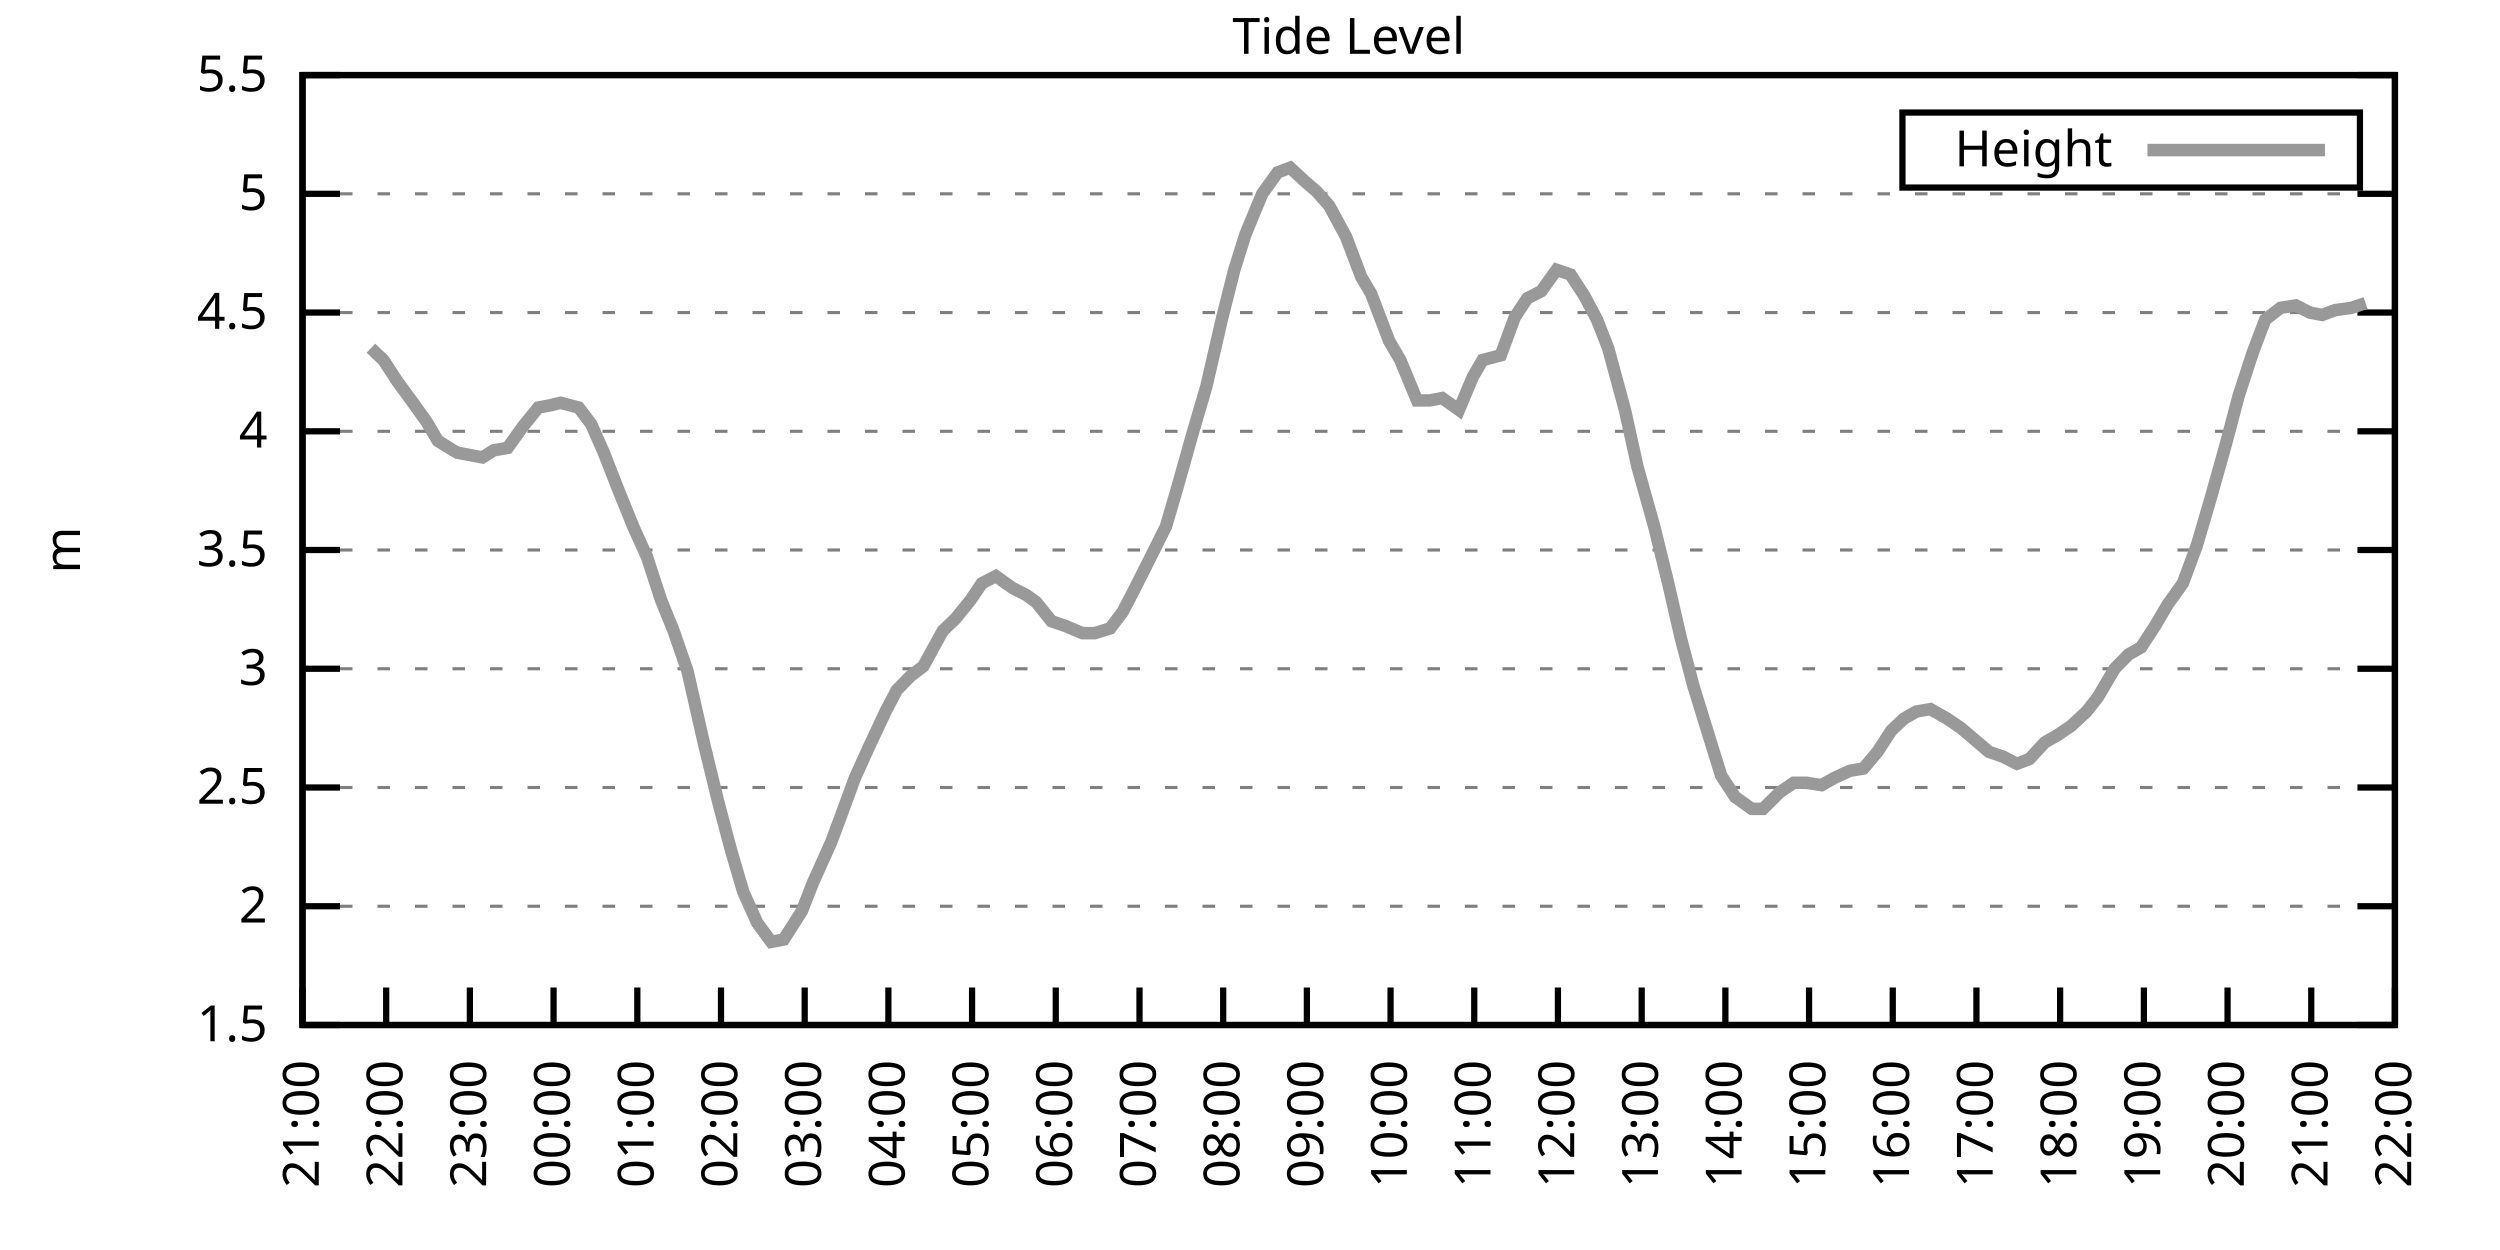
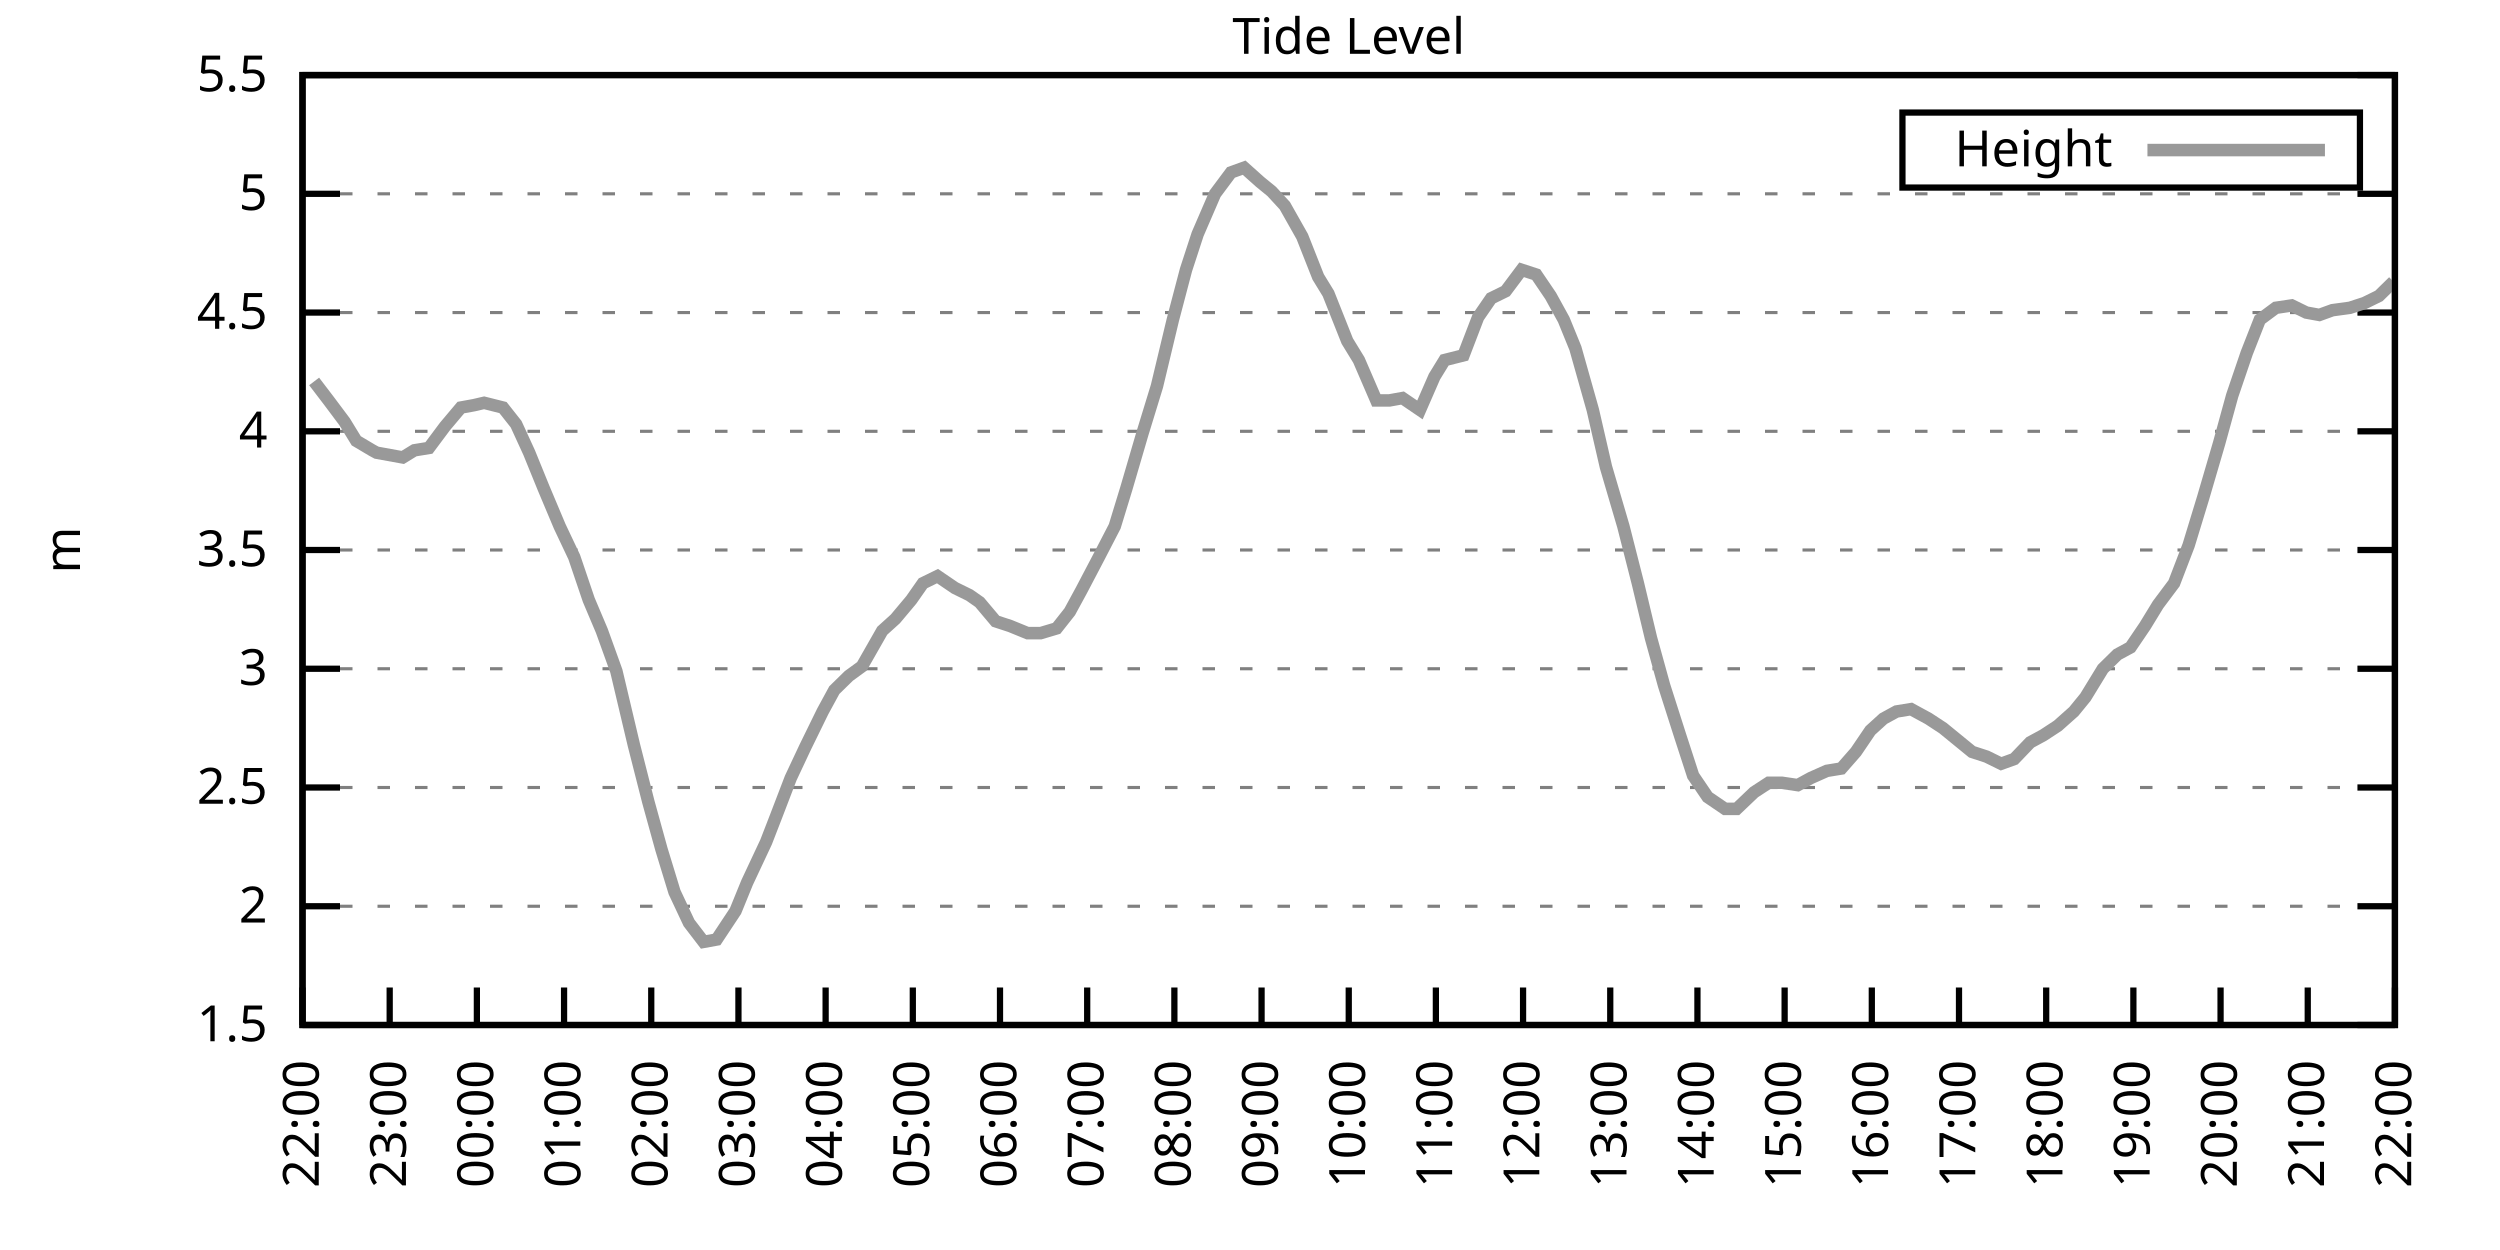
<svg xmlns="http://www.w3.org/2000/svg" xmlns:xlink="http://www.w3.org/1999/xlink" width="400" height="200" viewBox="0 0 400 200">
  <g id="gnuplot_canvas">
    <rect x="0" y="0" width="400" height="200" fill="none" />
    <defs>
      <circle id="gpDot" r="0.5" stroke-width="0.5" stroke="currentColor" />
      <path id="gpPt0" stroke-width="0.333" stroke="currentColor" d="M-1,0 h2 M0,-1 v2" />
      <path id="gpPt1" stroke-width="0.333" stroke="currentColor" d="M-1,-1 L1,1 M1,-1 L-1,1" />
      <path id="gpPt2" stroke-width="0.333" stroke="currentColor" d="M-1,0 L1,0 M0,-1 L0,1 M-1,-1 L1,1 M-1,1 L1,-1" />
      <rect id="gpPt3" stroke-width="0.333" stroke="currentColor" x="-1" y="-1" width="2" height="2" />
      <rect id="gpPt4" stroke-width="0.333" stroke="currentColor" fill="currentColor" x="-1" y="-1" width="2" height="2" />
      <circle id="gpPt5" stroke-width="0.333" stroke="currentColor" cx="0" cy="0" r="1" />
      <use xlink:href="#gpPt5" id="gpPt6" fill="currentColor" stroke="none" />
      <path id="gpPt7" stroke-width="0.333" stroke="currentColor" d="M0,-1.33 L-1.33,0.67 L1.33,0.67 z" />
      <use xlink:href="#gpPt7" id="gpPt8" fill="currentColor" stroke="none" />
      <use xlink:href="#gpPt7" id="gpPt9" stroke="currentColor" transform="rotate(180)" />
      <use xlink:href="#gpPt9" id="gpPt10" fill="currentColor" stroke="none" />
      <use xlink:href="#gpPt3" id="gpPt11" stroke="currentColor" transform="rotate(45)" />
      <use xlink:href="#gpPt11" id="gpPt12" fill="currentColor" stroke="none" />
      <path id="gpPt13" stroke-width="0.333" stroke="currentColor" d="M0,1.330 L1.265,0.411 L0.782,-1.067 L-0.782,-1.076 L-1.265,0.411 z" />
      <use xlink:href="#gpPt13" id="gpPt14" fill="currentColor" stroke="none" />
      <filter id="textbox" filterUnits="objectBoundingBox" x="0" y="0" height="1" width="1">
        <feFlood flood-color="white" flood-opacity="1" result="bgnd" />
        <feComposite in="SourceGraphic" in2="bgnd" operator="atop" />
      </filter>
      <filter id="greybox" filterUnits="objectBoundingBox" x="0" y="0" height="1" width="1">
        <feFlood flood-color="lightgrey" flood-opacity="1" result="grey" />
        <feComposite in="SourceGraphic" in2="grey" operator="atop" />
      </filter>
    </defs>
    <g fill="none" color="white" stroke="currentColor" stroke-width="1.00" stroke-linecap="butt" stroke-linejoin="miter">
</g>
    <g fill="none" color="black" stroke="currentColor" stroke-width="1.00" stroke-linecap="butt" stroke-linejoin="miter">
      <g stroke="none" shape-rendering="crispEdges">
        <polygon fill="rgb(255, 255, 255)" points="48.40,164.00 383.18,164.00 383.18,12.02 48.40,12.02 " />
      </g>
    </g>
    <g fill="none" color="black" stroke="currentColor" stroke-width="1.00" stroke-linecap="butt" stroke-linejoin="miter">
</g>
    <g fill="none" color="black" stroke="black" stroke-width="0.50" stroke-linecap="butt" stroke-linejoin="miter">
</g>
    <g fill="none" color="gray" stroke="currentColor" stroke-width="0.50" stroke-linecap="butt" stroke-linejoin="miter">
      <path stroke="gray" stroke-dasharray="2,4" class="gridline" d="M48.40,164.00 L383.19,164.00  " />
    </g>
    <g fill="none" color="gray" stroke="gray" stroke-width="1.00" stroke-linecap="butt" stroke-linejoin="miter">
</g>
    <g fill="none" color="black" stroke="currentColor" stroke-width="1.00" stroke-linecap="butt" stroke-linejoin="miter">
      <path stroke="black" d="M48.40,164.00 L54.40,164.00 M383.19,164.00 L377.19,164.00  " />
      <g transform="translate(42.80,166.60)" stroke="none" fill="black" font-family="Sans" font-size="8.00" text-anchor="end">
        <text>
          <tspan font-family="Sans"> 1.5</tspan>
        </text>
      </g>
    </g>
    <g fill="none" color="black" stroke="currentColor" stroke-width="1.00" stroke-linecap="butt" stroke-linejoin="miter">
</g>
    <g fill="none" color="black" stroke="black" stroke-width="0.50" stroke-linecap="butt" stroke-linejoin="miter">
</g>
    <g fill="none" color="gray" stroke="currentColor" stroke-width="0.50" stroke-linecap="butt" stroke-linejoin="miter">
      <path stroke="gray" stroke-dasharray="2,4" class="gridline" d="M48.40,145.00 L383.19,145.00  " />
    </g>
    <g fill="none" color="gray" stroke="gray" stroke-width="1.00" stroke-linecap="butt" stroke-linejoin="miter">
</g>
    <g fill="none" color="black" stroke="currentColor" stroke-width="1.00" stroke-linecap="butt" stroke-linejoin="miter">
      <path stroke="black" d="M48.40,145.00 L54.40,145.00 M383.19,145.00 L377.19,145.00  " />
      <g transform="translate(42.80,147.60)" stroke="none" fill="black" font-family="Sans" font-size="8.00" text-anchor="end">
        <text>
          <tspan font-family="Sans"> 2</tspan>
        </text>
      </g>
    </g>
    <g fill="none" color="black" stroke="currentColor" stroke-width="1.00" stroke-linecap="butt" stroke-linejoin="miter">
</g>
    <g fill="none" color="black" stroke="black" stroke-width="0.50" stroke-linecap="butt" stroke-linejoin="miter">
</g>
    <g fill="none" color="gray" stroke="currentColor" stroke-width="0.50" stroke-linecap="butt" stroke-linejoin="miter">
      <path stroke="gray" stroke-dasharray="2,4" class="gridline" d="M48.40,126.00 L383.19,126.00  " />
    </g>
    <g fill="none" color="gray" stroke="gray" stroke-width="1.00" stroke-linecap="butt" stroke-linejoin="miter">
</g>
    <g fill="none" color="black" stroke="currentColor" stroke-width="1.00" stroke-linecap="butt" stroke-linejoin="miter">
      <path stroke="black" d="M48.40,126.00 L54.40,126.00 M383.19,126.00 L377.19,126.00  " />
      <g transform="translate(42.80,128.60)" stroke="none" fill="black" font-family="Sans" font-size="8.00" text-anchor="end">
        <text>
          <tspan font-family="Sans"> 2.5</tspan>
        </text>
      </g>
    </g>
    <g fill="none" color="black" stroke="currentColor" stroke-width="1.00" stroke-linecap="butt" stroke-linejoin="miter">
</g>
    <g fill="none" color="black" stroke="black" stroke-width="0.50" stroke-linecap="butt" stroke-linejoin="miter">
</g>
    <g fill="none" color="gray" stroke="currentColor" stroke-width="0.50" stroke-linecap="butt" stroke-linejoin="miter">
      <path stroke="gray" stroke-dasharray="2,4" class="gridline" d="M48.40,107.00 L383.19,107.00  " />
    </g>
    <g fill="none" color="gray" stroke="gray" stroke-width="1.00" stroke-linecap="butt" stroke-linejoin="miter">
</g>
    <g fill="none" color="black" stroke="currentColor" stroke-width="1.00" stroke-linecap="butt" stroke-linejoin="miter">
      <path stroke="black" d="M48.40,107.00 L54.40,107.00 M383.19,107.00 L377.19,107.00  " />
      <g transform="translate(42.80,109.60)" stroke="none" fill="black" font-family="Sans" font-size="8.00" text-anchor="end">
        <text>
          <tspan font-family="Sans"> 3</tspan>
        </text>
      </g>
    </g>
    <g fill="none" color="black" stroke="currentColor" stroke-width="1.00" stroke-linecap="butt" stroke-linejoin="miter">
</g>
    <g fill="none" color="black" stroke="black" stroke-width="0.50" stroke-linecap="butt" stroke-linejoin="miter">
</g>
    <g fill="none" color="gray" stroke="currentColor" stroke-width="0.50" stroke-linecap="butt" stroke-linejoin="miter">
      <path stroke="gray" stroke-dasharray="2,4" class="gridline" d="M48.40,88.00 L383.19,88.00  " />
    </g>
    <g fill="none" color="gray" stroke="gray" stroke-width="1.00" stroke-linecap="butt" stroke-linejoin="miter">
</g>
    <g fill="none" color="black" stroke="currentColor" stroke-width="1.00" stroke-linecap="butt" stroke-linejoin="miter">
      <path stroke="black" d="M48.40,88.00 L54.40,88.00 M383.19,88.00 L377.19,88.00  " />
      <g transform="translate(42.80,90.60)" stroke="none" fill="black" font-family="Sans" font-size="8.00" text-anchor="end">
        <text>
          <tspan font-family="Sans"> 3.5</tspan>
        </text>
      </g>
    </g>
    <g fill="none" color="black" stroke="currentColor" stroke-width="1.00" stroke-linecap="butt" stroke-linejoin="miter">
</g>
    <g fill="none" color="black" stroke="black" stroke-width="0.50" stroke-linecap="butt" stroke-linejoin="miter">
</g>
    <g fill="none" color="gray" stroke="currentColor" stroke-width="0.50" stroke-linecap="butt" stroke-linejoin="miter">
      <path stroke="gray" stroke-dasharray="2,4" class="gridline" d="M48.40,69.01 L383.19,69.01  " />
    </g>
    <g fill="none" color="gray" stroke="gray" stroke-width="1.00" stroke-linecap="butt" stroke-linejoin="miter">
</g>
    <g fill="none" color="black" stroke="currentColor" stroke-width="1.00" stroke-linecap="butt" stroke-linejoin="miter">
      <path stroke="black" d="M48.40,69.01 L54.40,69.01 M383.19,69.01 L377.19,69.01  " />
      <g transform="translate(42.80,71.61)" stroke="none" fill="black" font-family="Sans" font-size="8.00" text-anchor="end">
        <text>
          <tspan font-family="Sans"> 4</tspan>
        </text>
      </g>
    </g>
    <g fill="none" color="black" stroke="currentColor" stroke-width="1.00" stroke-linecap="butt" stroke-linejoin="miter">
</g>
    <g fill="none" color="black" stroke="black" stroke-width="0.50" stroke-linecap="butt" stroke-linejoin="miter">
</g>
    <g fill="none" color="gray" stroke="currentColor" stroke-width="0.50" stroke-linecap="butt" stroke-linejoin="miter">
      <path stroke="gray" stroke-dasharray="2,4" class="gridline" d="M48.40,50.01 L383.19,50.01  " />
    </g>
    <g fill="none" color="gray" stroke="gray" stroke-width="1.00" stroke-linecap="butt" stroke-linejoin="miter">
</g>
    <g fill="none" color="black" stroke="currentColor" stroke-width="1.00" stroke-linecap="butt" stroke-linejoin="miter">
      <path stroke="black" d="M48.40,50.01 L54.40,50.01 M383.19,50.01 L377.19,50.01  " />
      <g transform="translate(42.80,52.61)" stroke="none" fill="black" font-family="Sans" font-size="8.00" text-anchor="end">
        <text>
          <tspan font-family="Sans"> 4.5</tspan>
        </text>
      </g>
    </g>
    <g fill="none" color="black" stroke="currentColor" stroke-width="1.00" stroke-linecap="butt" stroke-linejoin="miter">
</g>
    <g fill="none" color="black" stroke="black" stroke-width="0.50" stroke-linecap="butt" stroke-linejoin="miter">
</g>
    <g fill="none" color="gray" stroke="currentColor" stroke-width="0.50" stroke-linecap="butt" stroke-linejoin="miter">
      <path stroke="gray" stroke-dasharray="2,4" class="gridline" d="M48.40,31.01 L383.19,31.01  " />
    </g>
    <g fill="none" color="gray" stroke="gray" stroke-width="1.00" stroke-linecap="butt" stroke-linejoin="miter">
</g>
    <g fill="none" color="black" stroke="currentColor" stroke-width="1.00" stroke-linecap="butt" stroke-linejoin="miter">
      <path stroke="black" d="M48.40,31.01 L54.40,31.01 M383.19,31.01 L377.19,31.01  " />
      <g transform="translate(42.80,33.61)" stroke="none" fill="black" font-family="Sans" font-size="8.00" text-anchor="end">
        <text>
          <tspan font-family="Sans"> 5</tspan>
        </text>
      </g>
    </g>
    <g fill="none" color="black" stroke="currentColor" stroke-width="1.00" stroke-linecap="butt" stroke-linejoin="miter">
</g>
    <g fill="none" color="black" stroke="black" stroke-width="0.50" stroke-linecap="butt" stroke-linejoin="miter">
</g>
    <g fill="none" color="gray" stroke="currentColor" stroke-width="0.50" stroke-linecap="butt" stroke-linejoin="miter">
      <path stroke="gray" stroke-dasharray="2,4" class="gridline" d="M48.40,12.01 L383.19,12.01  " />
    </g>
    <g fill="none" color="gray" stroke="gray" stroke-width="1.00" stroke-linecap="butt" stroke-linejoin="miter">
</g>
    <g fill="none" color="black" stroke="currentColor" stroke-width="1.00" stroke-linecap="butt" stroke-linejoin="miter">
      <path stroke="black" d="M48.40,12.01 L54.40,12.01 M383.19,12.01 L377.19,12.01  " />
      <g transform="translate(42.80,14.61)" stroke="none" fill="black" font-family="Sans" font-size="8.00" text-anchor="end">
        <text>
          <tspan font-family="Sans"> 5.5</tspan>
        </text>
      </g>
    </g>
    <g fill="none" color="black" stroke="currentColor" stroke-width="1.00" stroke-linecap="butt" stroke-linejoin="miter">
      <path stroke="black" d="M48.40,164.00 L48.40,158.00  " />
      <g transform="translate(51.00,169.60) rotate(270.00)" stroke="none" fill="black" font-family="Sans" font-size="8.00" text-anchor="end">
        <text>
-           <tspan font-family="Sans">21:00</tspan>
-         </text>
-       </g>
-     </g>
-     <g fill="none" color="black" stroke="currentColor" stroke-width="1.00" stroke-linecap="butt" stroke-linejoin="miter">
-       <path stroke="black" d="M61.79,164.00 L61.79,158.00  " />
-       <g transform="translate(64.39,169.60) rotate(270.00)" stroke="none" fill="black" font-family="Sans" font-size="8.00" text-anchor="end">
-         <text>
          <tspan font-family="Sans">22:00</tspan>
        </text>
      </g>
    </g>
    <g fill="none" color="black" stroke="currentColor" stroke-width="1.00" stroke-linecap="butt" stroke-linejoin="miter">
-       <path stroke="black" d="M75.18,164.00 L75.18,158.00  " />
-       <g transform="translate(77.78,169.60) rotate(270.00)" stroke="none" fill="black" font-family="Sans" font-size="8.00" text-anchor="end">
+       <path stroke="black" d="M62.35,164.00 L62.35,158.00  " />
+       <g transform="translate(64.95,169.60) rotate(270.00)" stroke="none" fill="black" font-family="Sans" font-size="8.00" text-anchor="end">
        <text>
          <tspan font-family="Sans">23:00</tspan>
        </text>
      </g>
    </g>
    <g fill="none" color="black" stroke="currentColor" stroke-width="1.00" stroke-linecap="butt" stroke-linejoin="miter">
-       <path stroke="black" d="M88.57,164.00 L88.57,158.00  " />
-       <g transform="translate(91.17,169.60) rotate(270.00)" stroke="none" fill="black" font-family="Sans" font-size="8.00" text-anchor="end">
+       <path stroke="black" d="M76.30,164.00 L76.30,158.00  " />
+       <g transform="translate(78.90,169.60) rotate(270.00)" stroke="none" fill="black" font-family="Sans" font-size="8.00" text-anchor="end">
        <text>
          <tspan font-family="Sans">00:00</tspan>
        </text>
      </g>
    </g>
    <g fill="none" color="black" stroke="currentColor" stroke-width="1.00" stroke-linecap="butt" stroke-linejoin="miter">
-       <path stroke="black" d="M101.97,164.00 L101.97,158.00  " />
-       <g transform="translate(104.57,169.60) rotate(270.00)" stroke="none" fill="black" font-family="Sans" font-size="8.00" text-anchor="end">
+       <path stroke="black" d="M90.25,164.00 L90.25,158.00  " />
+       <g transform="translate(92.85,169.60) rotate(270.00)" stroke="none" fill="black" font-family="Sans" font-size="8.00" text-anchor="end">
        <text>
          <tspan font-family="Sans">01:00</tspan>
        </text>
      </g>
    </g>
    <g fill="none" color="black" stroke="currentColor" stroke-width="1.00" stroke-linecap="butt" stroke-linejoin="miter">
-       <path stroke="black" d="M115.36,164.00 L115.36,158.00  " />
-       <g transform="translate(117.96,169.60) rotate(270.00)" stroke="none" fill="black" font-family="Sans" font-size="8.00" text-anchor="end">
+       <path stroke="black" d="M104.20,164.00 L104.20,158.00  " />
+       <g transform="translate(106.80,169.60) rotate(270.00)" stroke="none" fill="black" font-family="Sans" font-size="8.00" text-anchor="end">
        <text>
          <tspan font-family="Sans">02:00</tspan>
        </text>
      </g>
    </g>
    <g fill="none" color="black" stroke="currentColor" stroke-width="1.00" stroke-linecap="butt" stroke-linejoin="miter">
-       <path stroke="black" d="M128.75,164.00 L128.75,158.00  " />
-       <g transform="translate(131.35,169.60) rotate(270.00)" stroke="none" fill="black" font-family="Sans" font-size="8.00" text-anchor="end">
+       <path stroke="black" d="M118.15,164.00 L118.15,158.00  " />
+       <g transform="translate(120.75,169.60) rotate(270.00)" stroke="none" fill="black" font-family="Sans" font-size="8.00" text-anchor="end">
        <text>
          <tspan font-family="Sans">03:00</tspan>
        </text>
      </g>
    </g>
    <g fill="none" color="black" stroke="currentColor" stroke-width="1.00" stroke-linecap="butt" stroke-linejoin="miter">
-       <path stroke="black" d="M142.14,164.00 L142.14,158.00  " />
-       <g transform="translate(144.74,169.60) rotate(270.00)" stroke="none" fill="black" font-family="Sans" font-size="8.00" text-anchor="end">
+       <path stroke="black" d="M132.10,164.00 L132.10,158.00  " />
+       <g transform="translate(134.70,169.60) rotate(270.00)" stroke="none" fill="black" font-family="Sans" font-size="8.00" text-anchor="end">
        <text>
          <tspan font-family="Sans">04:00</tspan>
        </text>
      </g>
    </g>
    <g fill="none" color="black" stroke="currentColor" stroke-width="1.00" stroke-linecap="butt" stroke-linejoin="miter">
-       <path stroke="black" d="M155.53,164.00 L155.53,158.00  " />
-       <g transform="translate(158.13,169.60) rotate(270.00)" stroke="none" fill="black" font-family="Sans" font-size="8.00" text-anchor="end">
+       <path stroke="black" d="M146.05,164.00 L146.05,158.00  " />
+       <g transform="translate(148.65,169.60) rotate(270.00)" stroke="none" fill="black" font-family="Sans" font-size="8.00" text-anchor="end">
        <text>
          <tspan font-family="Sans">05:00</tspan>
        </text>
      </g>
    </g>
    <g fill="none" color="black" stroke="currentColor" stroke-width="1.00" stroke-linecap="butt" stroke-linejoin="miter">
-       <path stroke="black" d="M168.92,164.00 L168.92,158.00  " />
-       <g transform="translate(171.52,169.60) rotate(270.00)" stroke="none" fill="black" font-family="Sans" font-size="8.00" text-anchor="end">
+       <path stroke="black" d="M160.00,164.00 L160.00,158.00  " />
+       <g transform="translate(162.60,169.60) rotate(270.00)" stroke="none" fill="black" font-family="Sans" font-size="8.00" text-anchor="end">
        <text>
          <tspan font-family="Sans">06:00</tspan>
        </text>
      </g>
    </g>
    <g fill="none" color="black" stroke="currentColor" stroke-width="1.00" stroke-linecap="butt" stroke-linejoin="miter">
-       <path stroke="black" d="M182.32,164.00 L182.32,158.00  " />
-       <g transform="translate(184.92,169.60) rotate(270.00)" stroke="none" fill="black" font-family="Sans" font-size="8.00" text-anchor="end">
+       <path stroke="black" d="M173.95,164.00 L173.95,158.00  " />
+       <g transform="translate(176.55,169.60) rotate(270.00)" stroke="none" fill="black" font-family="Sans" font-size="8.00" text-anchor="end">
        <text>
          <tspan font-family="Sans">07:00</tspan>
        </text>
      </g>
    </g>
    <g fill="none" color="black" stroke="currentColor" stroke-width="1.00" stroke-linecap="butt" stroke-linejoin="miter">
-       <path stroke="black" d="M195.71,164.00 L195.71,158.00  " />
-       <g transform="translate(198.31,169.60) rotate(270.00)" stroke="none" fill="black" font-family="Sans" font-size="8.00" text-anchor="end">
+       <path stroke="black" d="M187.90,164.00 L187.90,158.00  " />
+       <g transform="translate(190.50,169.60) rotate(270.00)" stroke="none" fill="black" font-family="Sans" font-size="8.00" text-anchor="end">
        <text>
          <tspan font-family="Sans">08:00</tspan>
        </text>
      </g>
    </g>
    <g fill="none" color="black" stroke="currentColor" stroke-width="1.00" stroke-linecap="butt" stroke-linejoin="miter">
-       <path stroke="black" d="M209.10,164.00 L209.10,158.00  " />
-       <g transform="translate(211.70,169.60) rotate(270.00)" stroke="none" fill="black" font-family="Sans" font-size="8.00" text-anchor="end">
+       <path stroke="black" d="M201.85,164.00 L201.85,158.00  " />
+       <g transform="translate(204.45,169.60) rotate(270.00)" stroke="none" fill="black" font-family="Sans" font-size="8.00" text-anchor="end">
        <text>
          <tspan font-family="Sans">09:00</tspan>
        </text>
      </g>
    </g>
    <g fill="none" color="black" stroke="currentColor" stroke-width="1.00" stroke-linecap="butt" stroke-linejoin="miter">
-       <path stroke="black" d="M222.49,164.00 L222.49,158.00  " />
-       <g transform="translate(225.09,169.60) rotate(270.00)" stroke="none" fill="black" font-family="Sans" font-size="8.00" text-anchor="end">
+       <path stroke="black" d="M215.80,164.00 L215.80,158.00  " />
+       <g transform="translate(218.40,169.60) rotate(270.00)" stroke="none" fill="black" font-family="Sans" font-size="8.00" text-anchor="end">
        <text>
          <tspan font-family="Sans">10:00</tspan>
        </text>
      </g>
    </g>
    <g fill="none" color="black" stroke="currentColor" stroke-width="1.00" stroke-linecap="butt" stroke-linejoin="miter">
-       <path stroke="black" d="M235.88,164.00 L235.88,158.00  " />
-       <g transform="translate(238.48,169.60) rotate(270.00)" stroke="none" fill="black" font-family="Sans" font-size="8.00" text-anchor="end">
+       <path stroke="black" d="M229.74,164.00 L229.74,158.00  " />
+       <g transform="translate(232.34,169.60) rotate(270.00)" stroke="none" fill="black" font-family="Sans" font-size="8.00" text-anchor="end">
        <text>
          <tspan font-family="Sans">11:00</tspan>
        </text>
      </g>
    </g>
    <g fill="none" color="black" stroke="currentColor" stroke-width="1.00" stroke-linecap="butt" stroke-linejoin="miter">
-       <path stroke="black" d="M249.27,164.00 L249.27,158.00  " />
-       <g transform="translate(251.87,169.60) rotate(270.00)" stroke="none" fill="black" font-family="Sans" font-size="8.00" text-anchor="end">
+       <path stroke="black" d="M243.69,164.00 L243.69,158.00  " />
+       <g transform="translate(246.29,169.60) rotate(270.00)" stroke="none" fill="black" font-family="Sans" font-size="8.00" text-anchor="end">
        <text>
          <tspan font-family="Sans">12:00</tspan>
        </text>
      </g>
    </g>
    <g fill="none" color="black" stroke="currentColor" stroke-width="1.00" stroke-linecap="butt" stroke-linejoin="miter">
-       <path stroke="black" d="M262.67,164.00 L262.67,158.00  " />
-       <g transform="translate(265.27,169.60) rotate(270.00)" stroke="none" fill="black" font-family="Sans" font-size="8.00" text-anchor="end">
+       <path stroke="black" d="M257.64,164.00 L257.64,158.00  " />
+       <g transform="translate(260.24,169.60) rotate(270.00)" stroke="none" fill="black" font-family="Sans" font-size="8.00" text-anchor="end">
        <text>
          <tspan font-family="Sans">13:00</tspan>
        </text>
      </g>
    </g>
    <g fill="none" color="black" stroke="currentColor" stroke-width="1.00" stroke-linecap="butt" stroke-linejoin="miter">
-       <path stroke="black" d="M276.06,164.00 L276.06,158.00  " />
-       <g transform="translate(278.66,169.60) rotate(270.00)" stroke="none" fill="black" font-family="Sans" font-size="8.00" text-anchor="end">
+       <path stroke="black" d="M271.59,164.00 L271.59,158.00  " />
+       <g transform="translate(274.19,169.60) rotate(270.00)" stroke="none" fill="black" font-family="Sans" font-size="8.00" text-anchor="end">
        <text>
          <tspan font-family="Sans">14:00</tspan>
        </text>
      </g>
    </g>
    <g fill="none" color="black" stroke="currentColor" stroke-width="1.00" stroke-linecap="butt" stroke-linejoin="miter">
-       <path stroke="black" d="M289.45,164.00 L289.45,158.00  " />
-       <g transform="translate(292.05,169.60) rotate(270.00)" stroke="none" fill="black" font-family="Sans" font-size="8.00" text-anchor="end">
+       <path stroke="black" d="M285.54,164.00 L285.54,158.00  " />
+       <g transform="translate(288.14,169.60) rotate(270.00)" stroke="none" fill="black" font-family="Sans" font-size="8.00" text-anchor="end">
        <text>
          <tspan font-family="Sans">15:00</tspan>
        </text>
      </g>
    </g>
    <g fill="none" color="black" stroke="currentColor" stroke-width="1.00" stroke-linecap="butt" stroke-linejoin="miter">
-       <path stroke="black" d="M302.84,164.00 L302.84,158.00  " />
-       <g transform="translate(305.44,169.60) rotate(270.00)" stroke="none" fill="black" font-family="Sans" font-size="8.00" text-anchor="end">
+       <path stroke="black" d="M299.49,164.00 L299.49,158.00  " />
+       <g transform="translate(302.09,169.60) rotate(270.00)" stroke="none" fill="black" font-family="Sans" font-size="8.00" text-anchor="end">
        <text>
          <tspan font-family="Sans">16:00</tspan>
        </text>
      </g>
    </g>
    <g fill="none" color="black" stroke="currentColor" stroke-width="1.00" stroke-linecap="butt" stroke-linejoin="miter">
-       <path stroke="black" d="M316.23,164.00 L316.23,158.00  " />
-       <g transform="translate(318.83,169.60) rotate(270.00)" stroke="none" fill="black" font-family="Sans" font-size="8.00" text-anchor="end">
+       <path stroke="black" d="M313.44,164.00 L313.44,158.00  " />
+       <g transform="translate(316.04,169.60) rotate(270.00)" stroke="none" fill="black" font-family="Sans" font-size="8.00" text-anchor="end">
        <text>
          <tspan font-family="Sans">17:00</tspan>
        </text>
      </g>
    </g>
    <g fill="none" color="black" stroke="currentColor" stroke-width="1.00" stroke-linecap="butt" stroke-linejoin="miter">
-       <path stroke="black" d="M329.62,164.00 L329.62,158.00  " />
-       <g transform="translate(332.22,169.60) rotate(270.00)" stroke="none" fill="black" font-family="Sans" font-size="8.00" text-anchor="end">
+       <path stroke="black" d="M327.39,164.00 L327.39,158.00  " />
+       <g transform="translate(329.99,169.60) rotate(270.00)" stroke="none" fill="black" font-family="Sans" font-size="8.00" text-anchor="end">
        <text>
          <tspan font-family="Sans">18:00</tspan>
        </text>
      </g>
    </g>
    <g fill="none" color="black" stroke="currentColor" stroke-width="1.00" stroke-linecap="butt" stroke-linejoin="miter">
-       <path stroke="black" d="M343.02,164.00 L343.02,158.00  " />
-       <g transform="translate(345.62,169.60) rotate(270.00)" stroke="none" fill="black" font-family="Sans" font-size="8.00" text-anchor="end">
+       <path stroke="black" d="M341.34,164.00 L341.34,158.00  " />
+       <g transform="translate(343.94,169.60) rotate(270.00)" stroke="none" fill="black" font-family="Sans" font-size="8.00" text-anchor="end">
        <text>
          <tspan font-family="Sans">19:00</tspan>
        </text>
      </g>
    </g>
    <g fill="none" color="black" stroke="currentColor" stroke-width="1.00" stroke-linecap="butt" stroke-linejoin="miter">
-       <path stroke="black" d="M356.41,164.00 L356.41,158.00  " />
-       <g transform="translate(359.01,169.60) rotate(270.00)" stroke="none" fill="black" font-family="Sans" font-size="8.00" text-anchor="end">
+       <path stroke="black" d="M355.29,164.00 L355.29,158.00  " />
+       <g transform="translate(357.89,169.60) rotate(270.00)" stroke="none" fill="black" font-family="Sans" font-size="8.00" text-anchor="end">
        <text>
          <tspan font-family="Sans">20:00</tspan>
        </text>
      </g>
    </g>
    <g fill="none" color="black" stroke="currentColor" stroke-width="1.00" stroke-linecap="butt" stroke-linejoin="miter">
-       <path stroke="black" d="M369.80,164.00 L369.80,158.00  " />
-       <g transform="translate(372.40,169.60) rotate(270.00)" stroke="none" fill="black" font-family="Sans" font-size="8.00" text-anchor="end">
+       <path stroke="black" d="M369.24,164.00 L369.24,158.00  " />
+       <g transform="translate(371.84,169.60) rotate(270.00)" stroke="none" fill="black" font-family="Sans" font-size="8.00" text-anchor="end">
        <text>
          <tspan font-family="Sans">21:00</tspan>
        </text>
      </g>
    </g>
    <g fill="none" color="black" stroke="currentColor" stroke-width="1.00" stroke-linecap="butt" stroke-linejoin="miter">
      <path stroke="black" d="M383.19,164.00 L383.19,158.00  " />
      <g transform="translate(385.79,169.60) rotate(270.00)" stroke="none" fill="black" font-family="Sans" font-size="8.00" text-anchor="end">
        <text>
          <tspan font-family="Sans">22:00</tspan>
        </text>
      </g>
    </g>
    <g fill="none" color="black" stroke="currentColor" stroke-width="1.00" stroke-linecap="butt" stroke-linejoin="miter">
</g>
    <g fill="none" color="black" stroke="currentColor" stroke-width="1.00" stroke-linecap="butt" stroke-linejoin="miter">
      <path stroke="black" d="M48.40,12.01 L48.40,164.00 L383.19,164.00 L383.19,12.01 L48.40,12.01 Z  " />
    </g>
    <g fill="none" color="black" stroke="currentColor" stroke-width="1.00" stroke-linecap="butt" stroke-linejoin="miter">
</g>
    <g fill="none" color="black" stroke="currentColor" stroke-width="1.00" stroke-linecap="butt" stroke-linejoin="miter">
      <path stroke="black" d="M304.39,30.01 L304.39,18.01 L377.59,18.01 L377.59,30.01 L304.39,30.01 Z  " />
    </g>
    <g id="Tide_level_plot_1">
      <g fill="none" color="white" stroke="black" stroke-width="2.00" stroke-linecap="butt" stroke-linejoin="miter">
</g>
      <g fill="none" color="black" stroke="currentColor" stroke-width="2.00" stroke-linecap="butt" stroke-linejoin="miter">
        <g transform="translate(337.99,26.61)" stroke="none" fill="black" font-family="Sans" font-size="8.00" text-anchor="end">
          <text>
            <tspan font-family="Sans">Height</tspan>
          </text>
        </g>
      </g>
      <g fill="none" color="black" stroke="currentColor" stroke-width="2.00" stroke-linecap="butt" stroke-linejoin="miter">
-         <path stroke="rgb(153, 153, 153)" d="M343.59,24.01 L371.99,24.01 M59.34,55.71 L61.35,57.61 L63.58,61.03 L65.81,64.07 L68.26,67.49 L70.05,70.53   L72.50,72.05 L73.17,72.43 L77.19,73.19 L78.98,72.05 L81.21,71.67 L83.66,68.25 L86.12,65.21 L88.13,64.83   L89.69,64.45 L92.59,65.21 L94.60,67.87 L96.61,72.43 L98.84,78.13 L101.30,84.21 L103.53,89.14 L105.76,95.98   L107.77,100.92 L110.00,107.38 L112.68,119.16 L114.91,128.28 L116.92,135.88 L118.93,142.72 L121.16,147.66 L123.39,150.70   L125.40,150.32 L128.30,145.76 L130.09,141.20 L132.99,134.74 L134.55,130.56 L136.78,124.48 L139.02,119.54 L141.69,113.84   L143.48,110.42 L145.71,108.14 L147.72,106.62 L150.85,100.92 L152.85,99.02 L155.31,95.98 L157.10,93.32 L159.33,92.18   L162.01,94.08 L164.24,95.22 L165.80,96.36 L168.25,99.40 L170.49,100.16 L173.17,101.30 L175.17,101.30 L177.63,100.54   L179.64,97.88 L181.42,94.46 L184.10,89.14 L186.56,84.21 L188.34,78.13 L190.80,69.39 L193.03,61.79 L195.48,51.15   L197.49,43.17 L199.28,37.47 L201.96,31.01 L204.41,27.59 L206.42,26.83 L208.88,29.11 L210.66,30.63 L212.67,32.91   L215.35,37.85 L217.80,44.31 L219.37,46.97 L222.27,54.57 L224.05,57.61 L226.73,64.07 L228.74,64.07 L230.75,63.69   L233.43,65.59 L235.66,60.27 L237.22,57.61 L240.12,56.85 L242.36,50.77 L244.36,47.73 L246.60,46.59 L249.05,43.17   L251.28,43.93 L253.51,47.35 L255.52,51.15 L257.31,55.71 L259.99,65.59 L262.00,74.71 L264.67,84.21 L266.91,93.32   L268.92,102.06 L270.92,109.66 L273.38,117.64 L275.39,124.10 L277.62,127.52 L280.30,129.42 L282.08,129.42 L284.76,126.76   L286.99,125.24 L289.00,125.24 L291.46,125.62 L293.47,124.48 L295.92,123.34 L298.15,122.96 L300.39,120.30 L302.62,116.88   L304.63,114.98 L306.63,113.84 L308.87,113.46 L311.54,114.98 L313.78,116.50 L315.56,118.02 L318.24,120.30 L320.47,121.06   L322.70,122.20 L324.71,121.44 L327.17,118.78 L329.18,117.64 L331.41,116.12 L333.86,113.84 L335.65,111.56 L338.33,107.00   L340.56,104.72 L342.57,103.58 L344.80,100.16 L346.81,96.74 L349.26,93.32 L351.50,87.25 L353.73,79.65 L356.18,70.91   L358.19,63.31 L360.42,56.47 L362.43,51.15 L364.89,49.25 L367.34,48.87 L369.58,50.01 L371.58,50.39 L373.59,49.63   L376.27,49.25 L378.50,48.49  " />
+         <path stroke="rgb(153, 153, 153)" d="M343.59,24.01 L371.99,24.01 M50.26,61.03 L52.58,64.07 L55.14,67.49 L57.00,70.53 L59.56,72.05 L60.26,72.43   L64.44,73.19 L66.30,72.05 L68.63,71.67 L71.18,68.25 L73.74,65.21 L75.83,64.83 L77.46,64.45 L80.48,65.21   L82.58,67.87 L84.67,72.43 L86.99,78.13 L89.55,84.21 L91.88,89.14 L94.20,95.98 L96.29,100.92 L98.62,107.38   L101.41,119.16 L103.73,128.28 L105.83,135.88 L107.92,142.72 L110.24,147.66 L112.57,150.70 L114.66,150.32 L117.68,145.76   L119.54,141.20 L122.57,134.74 L124.19,130.56 L126.52,124.48 L128.84,119.54 L131.63,113.84 L133.49,110.42 L135.82,108.14   L137.91,106.62 L141.16,100.92 L143.26,99.02 L145.81,95.98 L147.67,93.32 L150.00,92.18 L152.79,94.08 L155.11,95.22   L156.74,96.36 L159.30,99.40 L161.62,100.16 L164.41,101.30 L166.51,101.30 L169.06,100.54 L171.16,97.88 L173.02,94.46   L175.81,89.14 L178.36,84.21 L180.22,78.13 L182.78,69.39 L185.11,61.79 L187.66,51.15 L189.76,43.17 L191.62,37.47   L194.41,31.01 L196.96,27.59 L199.06,26.83 L201.61,29.11 L203.47,30.63 L205.57,32.91 L208.36,37.85 L210.91,44.31   L212.54,46.97 L215.56,54.57 L217.42,57.61 L220.21,64.07 L222.30,64.07 L224.40,63.69 L227.19,65.59 L229.51,60.27   L231.14,57.61 L234.16,56.85 L236.49,50.77 L238.58,47.73 L240.90,46.59 L243.46,43.17 L245.79,43.93 L248.11,47.35   L250.20,51.15 L252.06,55.71 L254.85,65.59 L256.95,74.71 L259.74,84.21 L262.06,93.32 L264.15,102.06 L266.25,109.66   L268.80,117.64 L270.90,124.10 L273.22,127.52 L276.01,129.42 L277.87,129.42 L280.66,126.76 L282.99,125.24 L285.08,125.24   L287.64,125.62 L289.73,124.48 L292.29,123.34 L294.61,122.96 L296.94,120.30 L299.26,116.88 L301.35,114.98 L303.44,113.84   L305.77,113.46 L308.56,114.98 L310.88,116.50 L312.74,118.02 L315.53,120.30 L317.86,121.06 L320.18,122.20 L322.28,121.44   L324.83,118.78 L326.93,117.64 L329.25,116.12 L331.81,113.84 L333.67,111.56 L336.46,107.00 L338.78,104.72 L340.88,103.58   L343.20,100.16 L345.29,96.74 L347.85,93.32 L350.18,87.25 L352.50,79.65 L355.06,70.91 L357.15,63.31 L359.48,56.47   L361.57,51.15 L364.13,49.25 L366.68,48.87 L369.01,50.01 L371.10,50.39 L373.19,49.63 L375.98,49.25 L378.31,48.49   L380.63,47.35 L382.96,45.07  " />
      </g>
    </g>
    <g fill="none" color="black" stroke="currentColor" stroke-width="2.00" stroke-linecap="butt" stroke-linejoin="miter">
</g>
    <g fill="none" color="black" stroke="black" stroke-width="1.00" stroke-linecap="butt" stroke-linejoin="miter">
</g>
    <g fill="none" color="black" stroke="currentColor" stroke-width="1.00" stroke-linecap="butt" stroke-linejoin="miter">
      <path stroke="black" d="M48.40,12.01 L48.40,164.00 L383.19,164.00 L383.19,12.01 L48.40,12.01 Z  " />
      <g transform="translate(12.80,88.01) rotate(270.00)" stroke="none" fill="black" font-family="Sans" font-size="8.00" text-anchor="middle">
        <text>
          <tspan font-family="Sans">m</tspan>
        </text>
      </g>
    </g>
    <g fill="none" color="black" stroke="currentColor" stroke-width="1.00" stroke-linecap="butt" stroke-linejoin="miter">
</g>
    <g fill="none" color="black" stroke="currentColor" stroke-width="1.00" stroke-linecap="butt" stroke-linejoin="miter">
      <g transform="translate(215.79,8.61)" stroke="none" fill="black" font-family="Sans" font-size="8.00" text-anchor="middle">
        <text>
          <tspan font-family="Sans">Tide Level</tspan>
        </text>
      </g>
    </g>
    <g fill="none" color="black" stroke="currentColor" stroke-width="1.00" stroke-linecap="butt" stroke-linejoin="miter">
</g>
  </g>
</svg>
